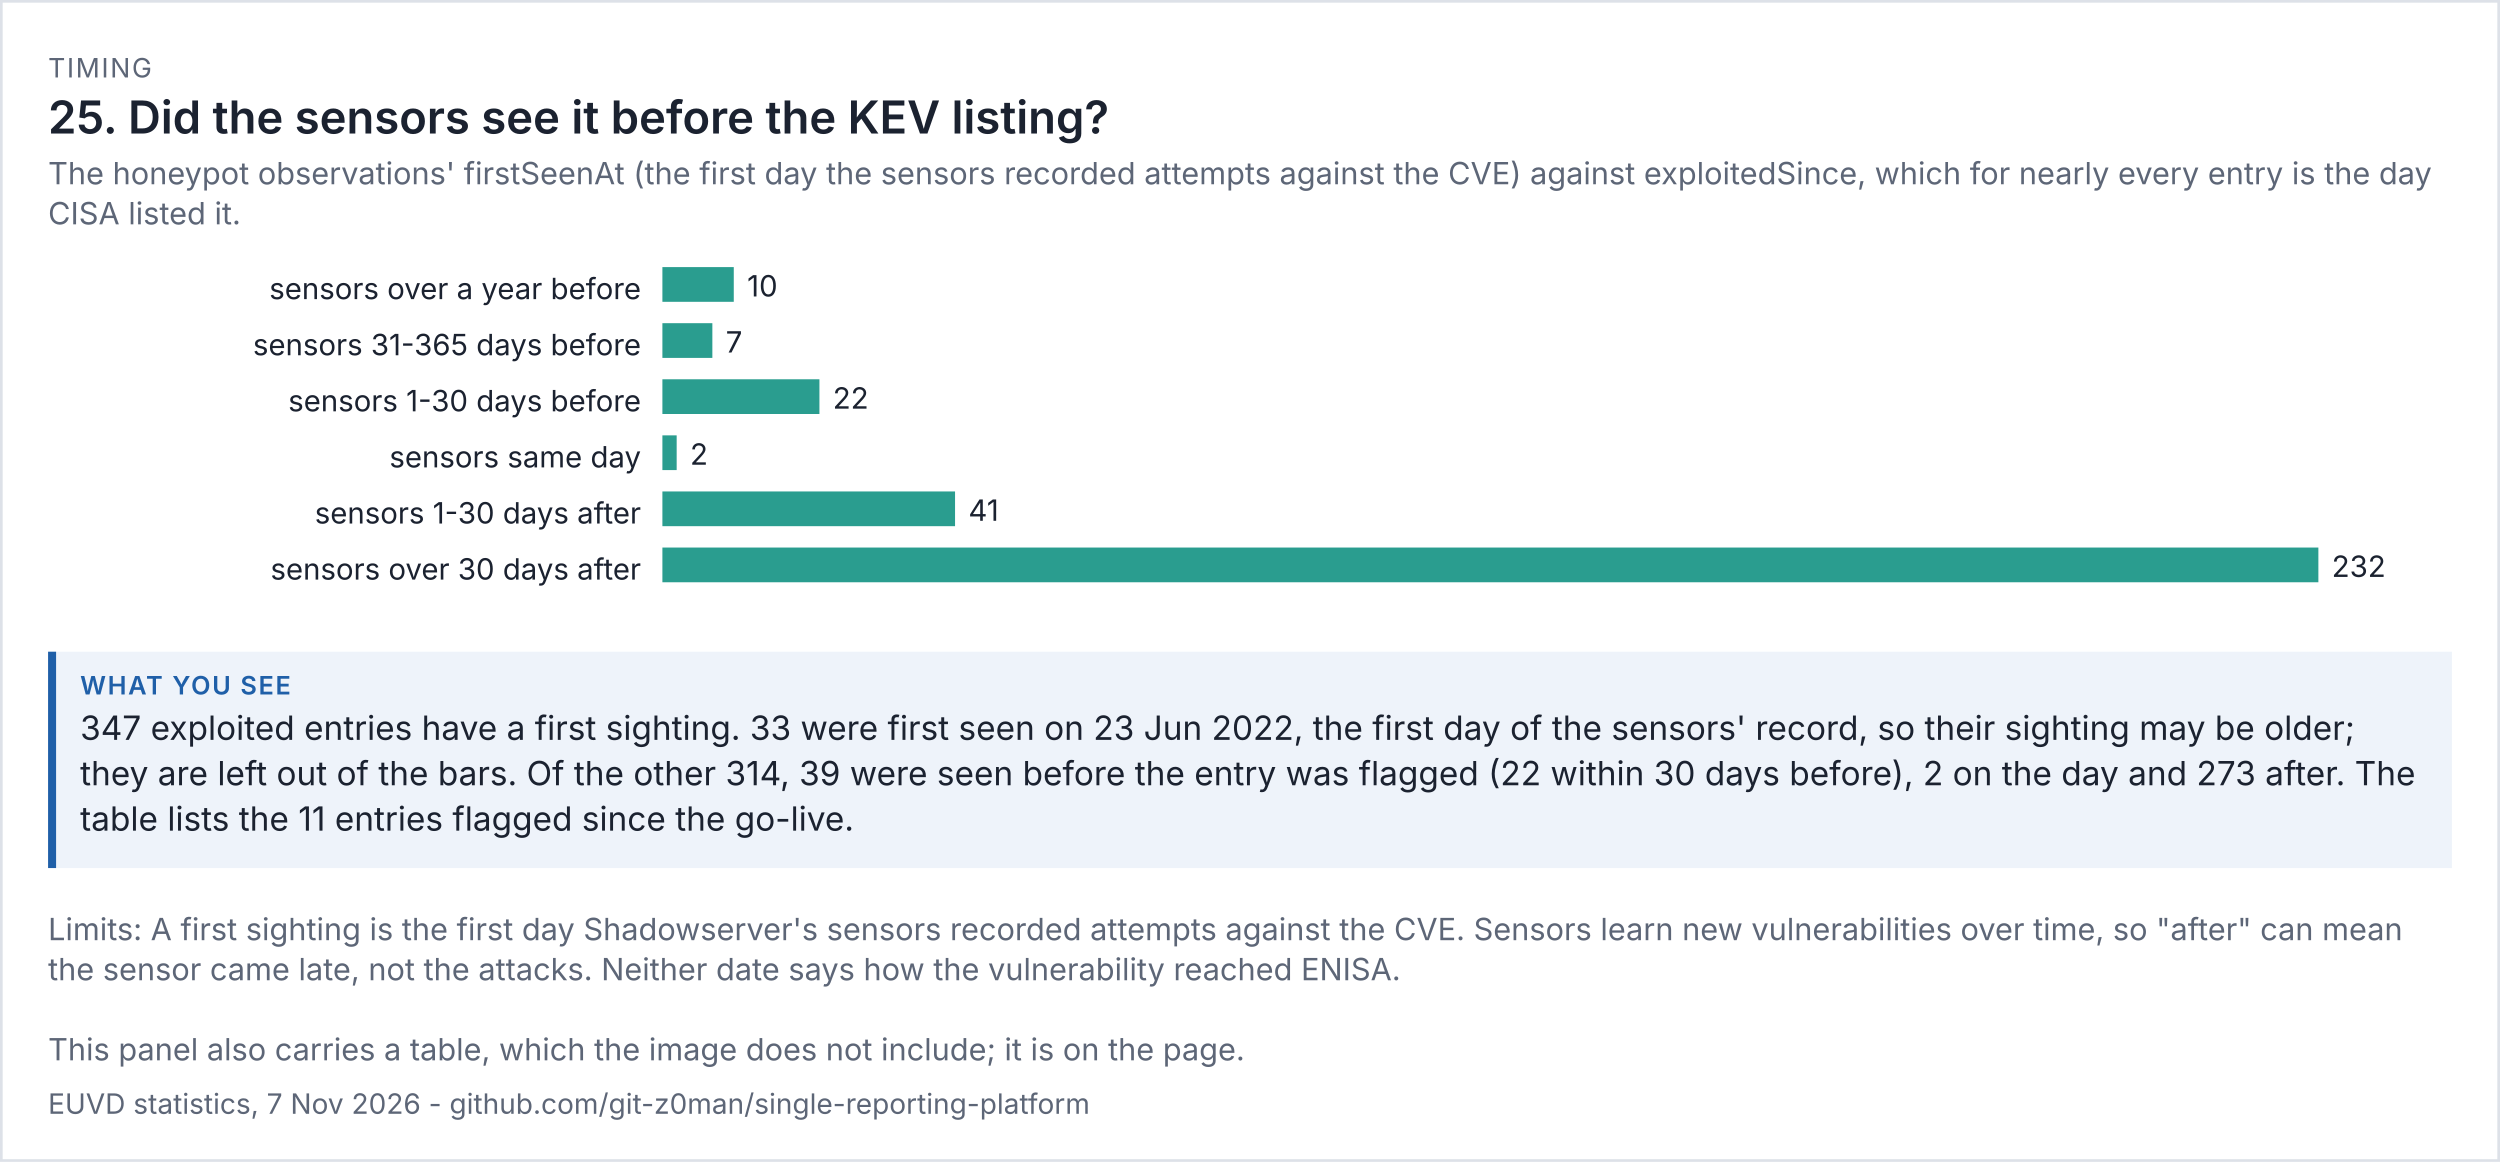
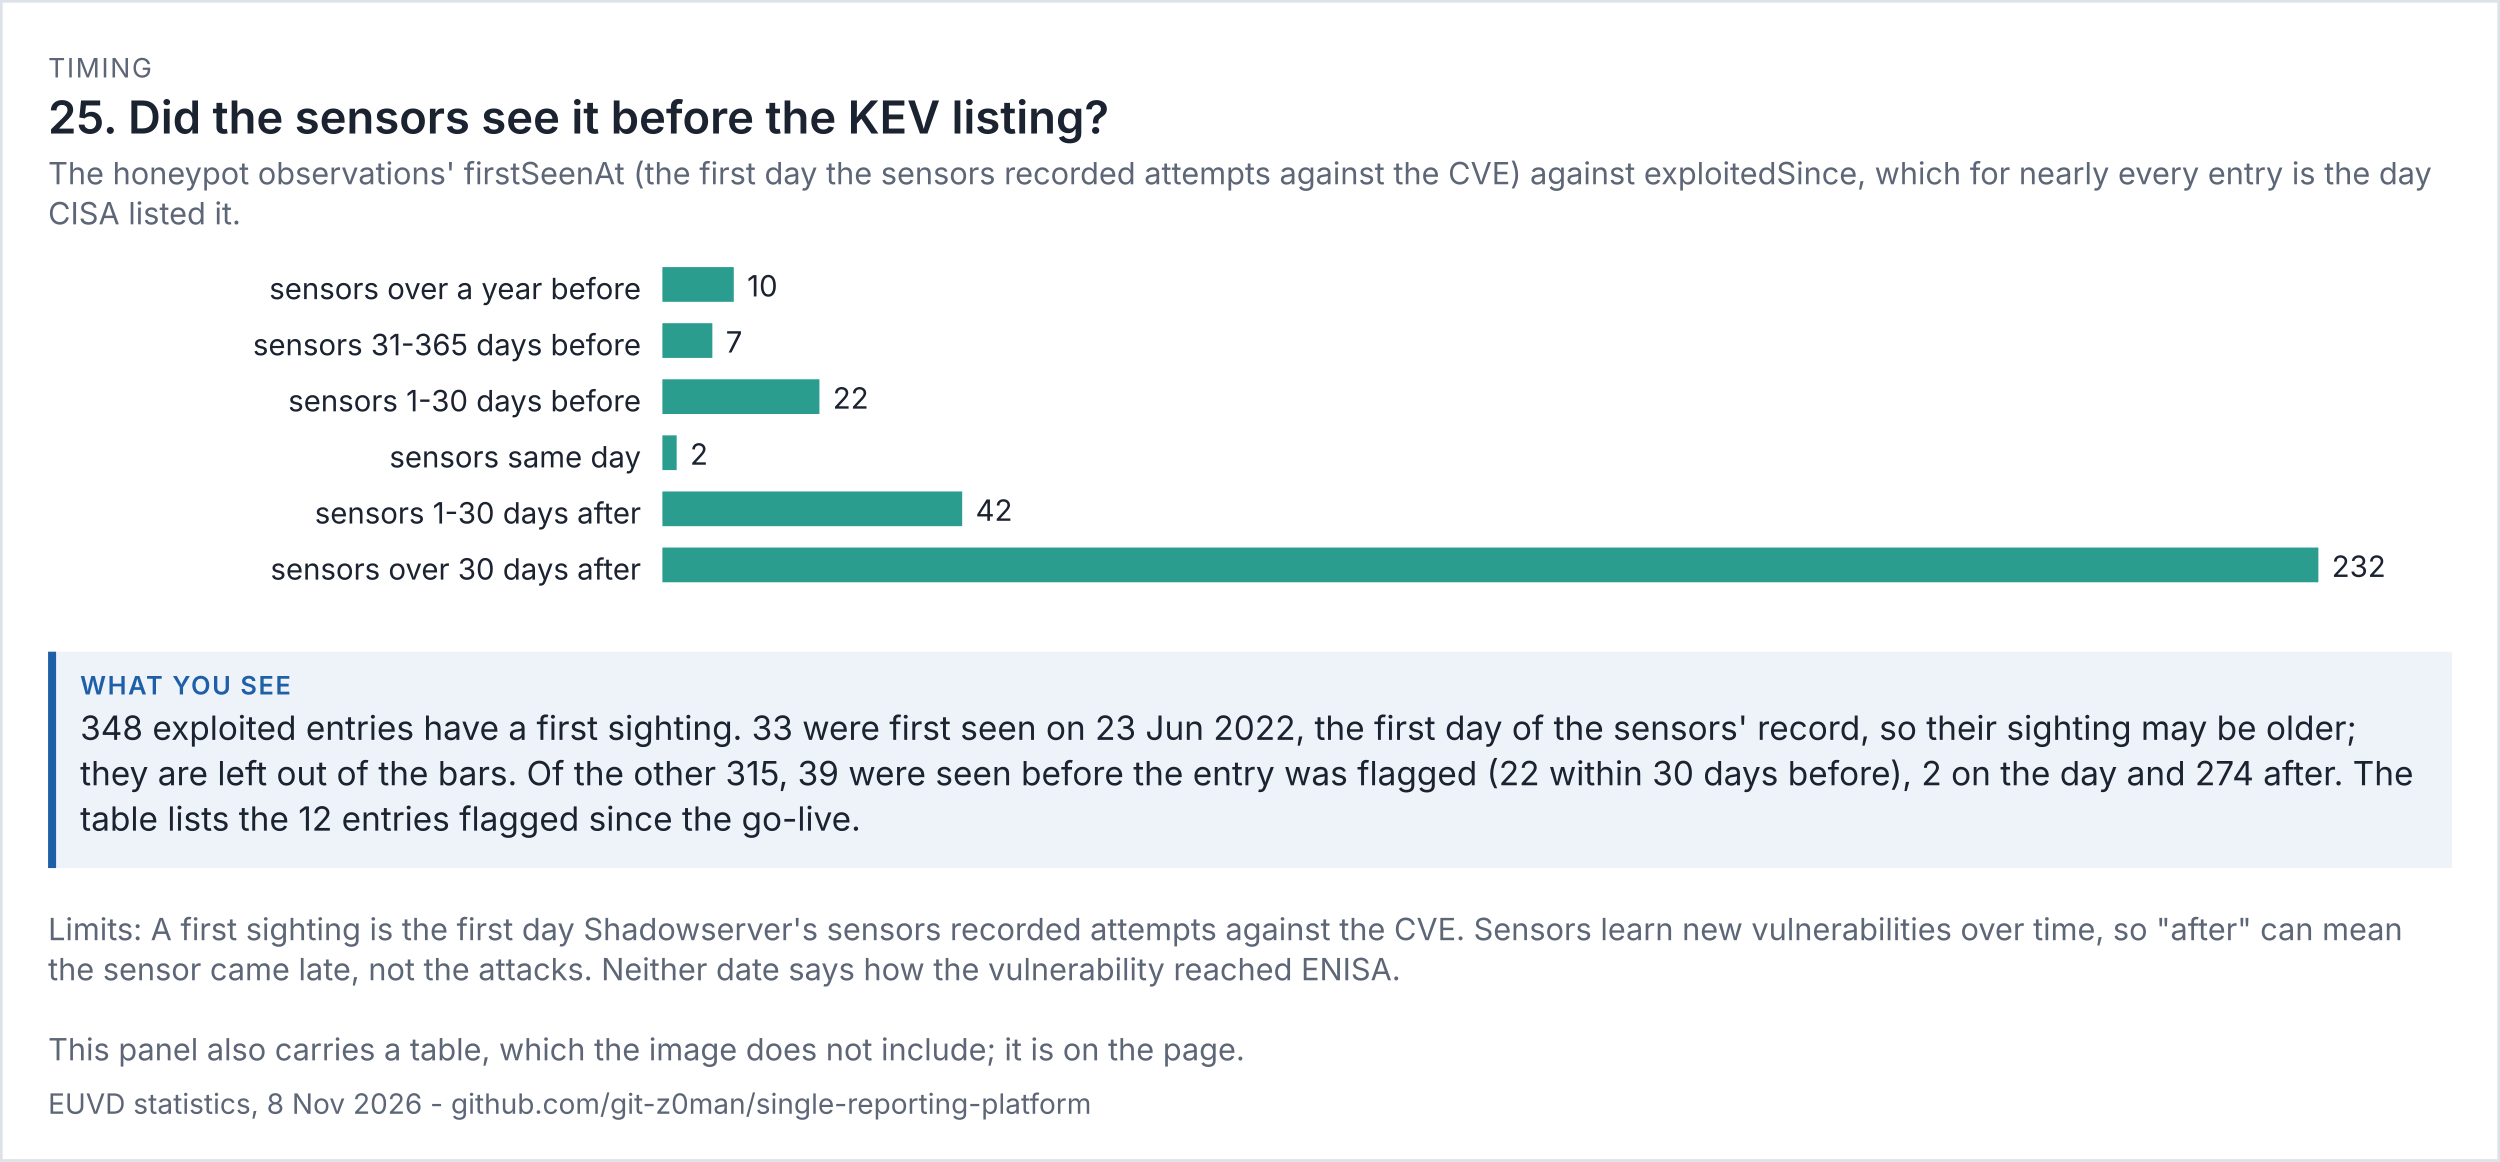
<svg xmlns="http://www.w3.org/2000/svg" viewBox="0 0 936 435" width="936" height="435" font-family="system-ui,-apple-system,'Segoe UI',sans-serif">
  <rect width="100%" height="100%" fill="#ffffff" />
  <rect x="0.5" y="0.5" width="935" height="434" fill="none" stroke="#dde1e8" />
  <text x="18" y="29" font-size="10" letter-spacing="0.6" fill="#5d6677">TIMING</text>
  <text x="18" y="50" font-size="17" fill="#1b2230" font-weight="600">25. Did the sensors see it before the KEV listing?</text>
  <text x="18" y="69" font-size="11.5" fill="#5d6677">The honeypot observations' firstSeenAt (the first day the sensors recorded attempts against the CVE) against exploitedSince, which for nearly every entry is the day</text>
  <text x="18" y="84" font-size="11.5" fill="#5d6677">CISA listed it.</text>
  <g transform="translate(18,94) scale(1)" font-size="11">
    <svg viewBox="0 0 900 138" role="img" width="900" height="138">
      <g>
        <text x="222" y="18" text-anchor="end" class="t" fill="rgb(27, 34, 48)">sensors over a year before</text>
        <rect x="230" y="6" width="26.724" height="13" fill="rgb(42, 157, 143)" />
        <text x="261.724" y="17" class="t" fill="rgb(27, 34, 48)">10</text>
        <text x="222" y="39" text-anchor="end" class="t" fill="rgb(27, 34, 48)">sensors 31-365 days before</text>
        <rect x="230" y="27" width="18.707" height="13" fill="rgb(42, 157, 143)" />
        <text x="253.707" y="38" class="t" fill="rgb(27, 34, 48)">7</text>
        <text x="222" y="60" text-anchor="end" class="t" fill="rgb(27, 34, 48)">sensors 1-30 days before</text>
        <rect x="230" y="48" width="58.793" height="13" fill="rgb(42, 157, 143)" />
        <text x="293.793" y="59" class="t" fill="rgb(27, 34, 48)">22</text>
        <text x="222" y="81" text-anchor="end" class="t" fill="rgb(27, 34, 48)">sensors same day</text>
        <rect x="230" y="69" width="5.345" height="13" fill="rgb(42, 157, 143)" />
        <text x="240.345" y="80" class="t" fill="rgb(27, 34, 48)">2</text>
        <text x="222" y="102" text-anchor="end" class="t" fill="rgb(27, 34, 48)">sensors 1-30 days after</text>
-         <rect x="230" y="90" width="109.569" height="13" fill="rgb(42, 157, 143)" />
-         <text x="344.569" y="101" class="t" fill="rgb(27, 34, 48)">41</text>
+         <rect x="230" y="90" width="112.241" height="13" fill="rgb(42, 157, 143)" />
+         <text x="347.241" y="101" class="t" fill="rgb(27, 34, 48)">42</text>
        <text x="222" y="123" text-anchor="end" class="t" fill="rgb(27, 34, 48)">sensors over 30 days after</text>
        <rect x="230" y="111" width="620" height="13" fill="rgb(42, 157, 143)" />
        <text x="855" y="122" class="t" fill="rgb(27, 34, 48)">232</text>
      </g>
    </svg>
  </g>
  <rect x="18" y="244" width="900" height="81" fill="#eef3fa" />
  <rect x="18" y="244" width="3" height="81" fill="#1f5fa8" />
  <text x="30" y="260" font-size="9.5" letter-spacing="0.6" font-weight="600" fill="#1f5fa8">WHAT YOU SEE</text>
-   <text x="30" y="277" font-size="12.5" fill="#1b2230">347 exploited entries have a first sighting. 33 were first seen on 23 Jun 2022, the first day of the sensors' record, so their sighting may be older;</text>
-   <text x="30" y="294" font-size="12.5" fill="#1b2230">they are left out of the bars. Of the other 314, 39 were seen before the entry was flagged (22 within 30 days before), 2 on the day and 273 after. The</text>
-   <text x="30" y="311" font-size="12.5" fill="#1b2230">table lists the 11 entries flagged since the go-live.</text>
+   <text x="30" y="277" font-size="12.5" fill="#1b2230">348 exploited entries have a first sighting. 33 were first seen on 23 Jun 2022, the first day of the sensors' record, so their sighting may be older;</text>
+   <text x="30" y="294" font-size="12.5" fill="#1b2230">they are left out of the bars. Of the other 315, 39 were seen before the entry was flagged (22 within 30 days before), 2 on the day and 274 after. The</text>
+   <text x="30" y="311" font-size="12.5" fill="#1b2230">table lists the 12 entries flagged since the go-live.</text>
  <text x="18" y="352" font-size="11.5" fill="#5d6677">Limits: A first sighting is the first day Shadowserver's sensors recorded attempts against the CVE. Sensors learn new vulnerabilities over time, so "after" can mean</text>
  <text x="18" y="367" font-size="11.5" fill="#5d6677">the sensor came late, not the attacks. Neither date says how the vulnerability reached ENISA.</text>
  <text x="18" y="397" font-size="11.5" fill="#5d6677">This panel also carries a table, which the image does not include; it is on the page.</text>
-   <text x="18" y="417" font-size="10.5" fill="#5d6677">EUVD statistics, 7 Nov 2026 - github.com/git-z0man/single-reporting-platform</text>
+   <text x="18" y="417" font-size="10.5" fill="#5d6677">EUVD statistics, 8 Nov 2026 - github.com/git-z0man/single-reporting-platform</text>
</svg>
